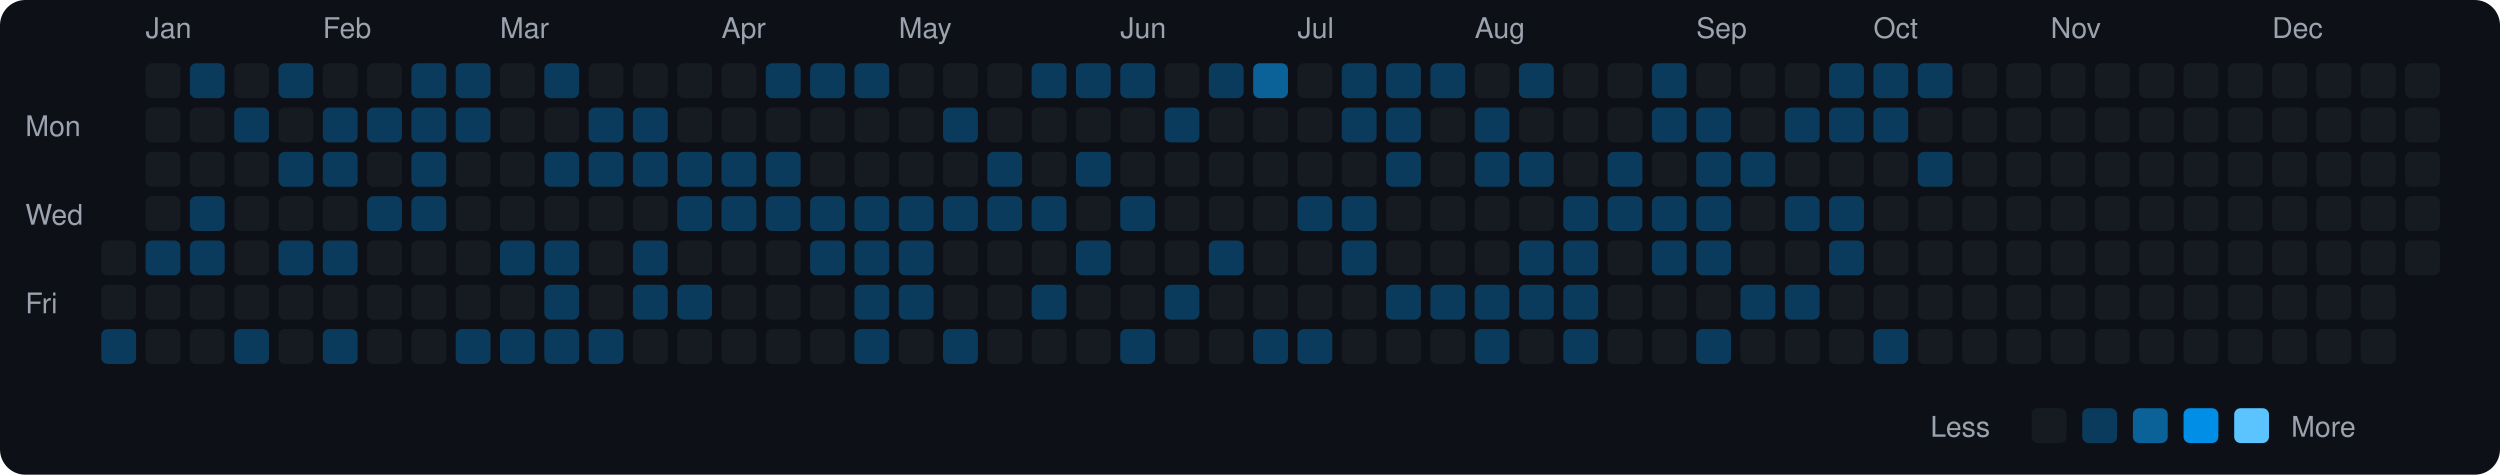
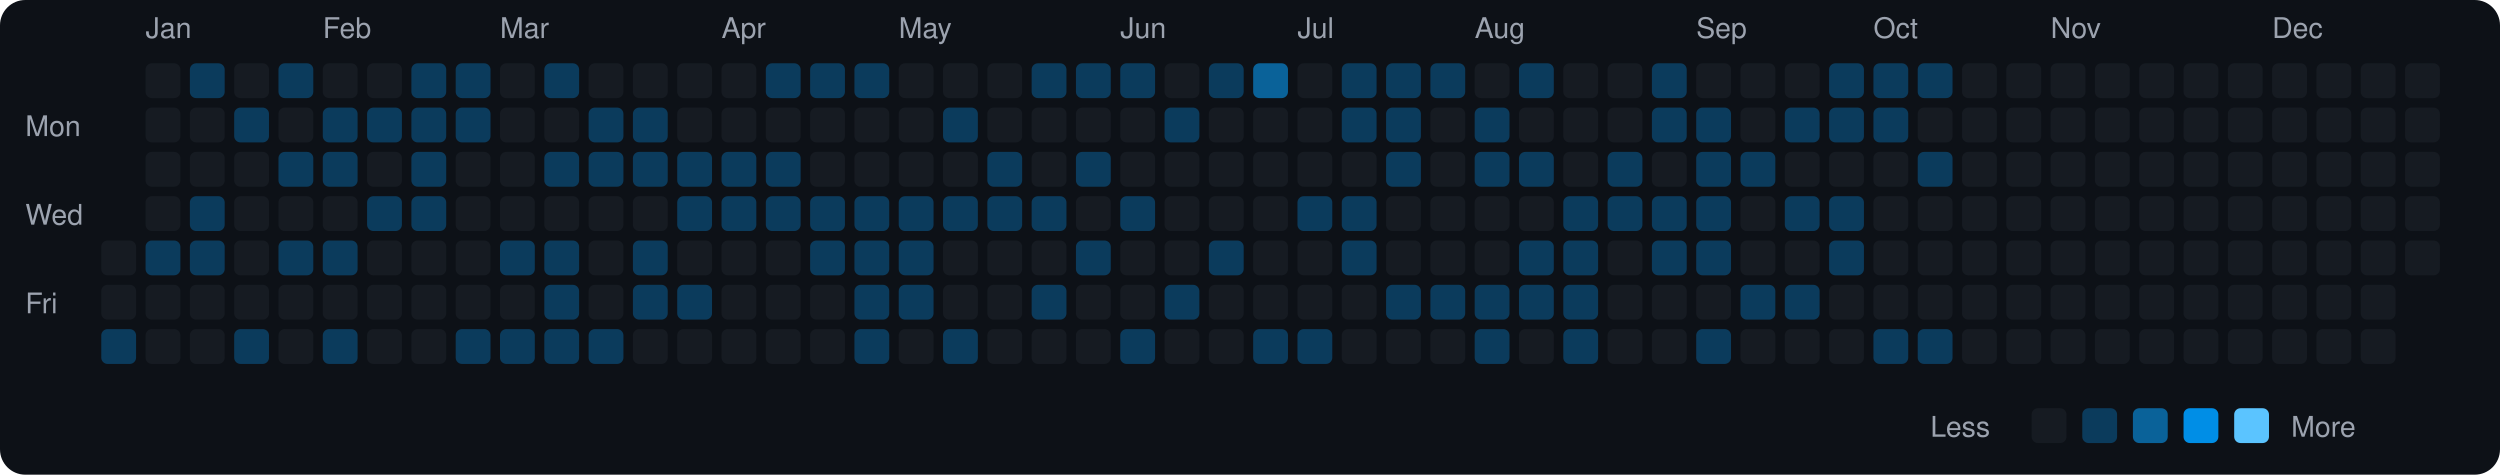
<svg xmlns="http://www.w3.org/2000/svg" viewBox="0 0 790 150" width="790" height="150">
  <rect width="790" height="150" fill="#0d1117" rx="8" ry="8" />
  <text x="8" y="43" fill="#9ca3af" font-size="9" font-family="-apple-system, BlinkMacSystemFont, 'Segoe UI', Helvetica, Arial, sans-serif">Mon</text>
  <text x="8" y="71" fill="#9ca3af" font-size="9" font-family="-apple-system, BlinkMacSystemFont, 'Segoe UI', Helvetica, Arial, sans-serif">Wed</text>
  <text x="8" y="99" fill="#9ca3af" font-size="9" font-family="-apple-system, BlinkMacSystemFont, 'Segoe UI', Helvetica, Arial, sans-serif">Fri</text>
  <rect x="32" y="76" width="11" height="11" rx="2" ry="2" fill="#161b22">
    </rect>
  <rect x="32" y="90" width="11" height="11" rx="2" ry="2" fill="#161b22">
    </rect>
  <rect x="32" y="104" width="11" height="11" rx="2" ry="2" fill="#0b3b5c">
    </rect>
  <text x="46" y="12" fill="#9ca3af" font-size="9" font-family="-apple-system, BlinkMacSystemFont, 'Segoe UI', Helvetica, Arial, sans-serif">Jan</text>
  <rect x="46" y="20" width="11" height="11" rx="2" ry="2" fill="#161b22">
    </rect>
  <rect x="46" y="34" width="11" height="11" rx="2" ry="2" fill="#161b22">
    </rect>
  <rect x="46" y="48" width="11" height="11" rx="2" ry="2" fill="#161b22">
    </rect>
  <rect x="46" y="62" width="11" height="11" rx="2" ry="2" fill="#161b22">
    </rect>
  <rect x="46" y="76" width="11" height="11" rx="2" ry="2" fill="#0b3b5c">
    </rect>
  <rect x="46" y="90" width="11" height="11" rx="2" ry="2" fill="#161b22">
    </rect>
  <rect x="46" y="104" width="11" height="11" rx="2" ry="2" fill="#161b22">
    </rect>
  <rect x="60" y="20" width="11" height="11" rx="2" ry="2" fill="#0b3b5c">
    </rect>
  <rect x="60" y="34" width="11" height="11" rx="2" ry="2" fill="#161b22">
    </rect>
  <rect x="60" y="48" width="11" height="11" rx="2" ry="2" fill="#161b22">
    </rect>
  <rect x="60" y="62" width="11" height="11" rx="2" ry="2" fill="#0b3b5c">
    </rect>
  <rect x="60" y="76" width="11" height="11" rx="2" ry="2" fill="#0b3b5c">
    </rect>
  <rect x="60" y="90" width="11" height="11" rx="2" ry="2" fill="#161b22">
    </rect>
  <rect x="60" y="104" width="11" height="11" rx="2" ry="2" fill="#161b22">
    </rect>
  <rect x="74" y="20" width="11" height="11" rx="2" ry="2" fill="#161b22">
    </rect>
  <rect x="74" y="34" width="11" height="11" rx="2" ry="2" fill="#0b3b5c">
    </rect>
  <rect x="74" y="48" width="11" height="11" rx="2" ry="2" fill="#161b22">
    </rect>
  <rect x="74" y="62" width="11" height="11" rx="2" ry="2" fill="#161b22">
    </rect>
  <rect x="74" y="76" width="11" height="11" rx="2" ry="2" fill="#161b22">
    </rect>
  <rect x="74" y="90" width="11" height="11" rx="2" ry="2" fill="#161b22">
    </rect>
  <rect x="74" y="104" width="11" height="11" rx="2" ry="2" fill="#0b3b5c">
    </rect>
  <rect x="88" y="20" width="11" height="11" rx="2" ry="2" fill="#0b3b5c">
    </rect>
  <rect x="88" y="34" width="11" height="11" rx="2" ry="2" fill="#161b22">
    </rect>
  <rect x="88" y="48" width="11" height="11" rx="2" ry="2" fill="#0b3b5c">
    </rect>
  <rect x="88" y="62" width="11" height="11" rx="2" ry="2" fill="#161b22">
    </rect>
  <rect x="88" y="76" width="11" height="11" rx="2" ry="2" fill="#0b3b5c">
    </rect>
  <rect x="88" y="90" width="11" height="11" rx="2" ry="2" fill="#161b22">
    </rect>
  <rect x="88" y="104" width="11" height="11" rx="2" ry="2" fill="#161b22">
    </rect>
  <text x="102" y="12" fill="#9ca3af" font-size="9" font-family="-apple-system, BlinkMacSystemFont, 'Segoe UI', Helvetica, Arial, sans-serif">Feb</text>
  <rect x="102" y="20" width="11" height="11" rx="2" ry="2" fill="#161b22">
    </rect>
  <rect x="102" y="34" width="11" height="11" rx="2" ry="2" fill="#0b3b5c">
    </rect>
  <rect x="102" y="48" width="11" height="11" rx="2" ry="2" fill="#0b3b5c">
    </rect>
  <rect x="102" y="62" width="11" height="11" rx="2" ry="2" fill="#161b22">
    </rect>
  <rect x="102" y="76" width="11" height="11" rx="2" ry="2" fill="#0b3b5c">
    </rect>
  <rect x="102" y="90" width="11" height="11" rx="2" ry="2" fill="#161b22">
    </rect>
  <rect x="102" y="104" width="11" height="11" rx="2" ry="2" fill="#0b3b5c">
    </rect>
  <rect x="116" y="20" width="11" height="11" rx="2" ry="2" fill="#161b22">
    </rect>
  <rect x="116" y="34" width="11" height="11" rx="2" ry="2" fill="#0b3b5c">
    </rect>
  <rect x="116" y="48" width="11" height="11" rx="2" ry="2" fill="#161b22">
    </rect>
  <rect x="116" y="62" width="11" height="11" rx="2" ry="2" fill="#0b3b5c">
    </rect>
  <rect x="116" y="76" width="11" height="11" rx="2" ry="2" fill="#161b22">
    </rect>
  <rect x="116" y="90" width="11" height="11" rx="2" ry="2" fill="#161b22">
    </rect>
  <rect x="116" y="104" width="11" height="11" rx="2" ry="2" fill="#161b22">
    </rect>
  <rect x="130" y="20" width="11" height="11" rx="2" ry="2" fill="#0b3b5c">
    </rect>
  <rect x="130" y="34" width="11" height="11" rx="2" ry="2" fill="#0b3b5c">
    </rect>
  <rect x="130" y="48" width="11" height="11" rx="2" ry="2" fill="#0b3b5c">
    </rect>
  <rect x="130" y="62" width="11" height="11" rx="2" ry="2" fill="#0b3b5c">
    </rect>
  <rect x="130" y="76" width="11" height="11" rx="2" ry="2" fill="#161b22">
    </rect>
  <rect x="130" y="90" width="11" height="11" rx="2" ry="2" fill="#161b22">
    </rect>
  <rect x="130" y="104" width="11" height="11" rx="2" ry="2" fill="#161b22">
    </rect>
  <rect x="144" y="20" width="11" height="11" rx="2" ry="2" fill="#0b3b5c">
    </rect>
  <rect x="144" y="34" width="11" height="11" rx="2" ry="2" fill="#0b3b5c">
    </rect>
  <rect x="144" y="48" width="11" height="11" rx="2" ry="2" fill="#161b22">
    </rect>
  <rect x="144" y="62" width="11" height="11" rx="2" ry="2" fill="#161b22">
    </rect>
  <rect x="144" y="76" width="11" height="11" rx="2" ry="2" fill="#161b22">
    </rect>
  <rect x="144" y="90" width="11" height="11" rx="2" ry="2" fill="#161b22">
    </rect>
  <rect x="144" y="104" width="11" height="11" rx="2" ry="2" fill="#0b3b5c">
    </rect>
  <text x="158" y="12" fill="#9ca3af" font-size="9" font-family="-apple-system, BlinkMacSystemFont, 'Segoe UI', Helvetica, Arial, sans-serif">Mar</text>
  <rect x="158" y="20" width="11" height="11" rx="2" ry="2" fill="#161b22">
    </rect>
  <rect x="158" y="34" width="11" height="11" rx="2" ry="2" fill="#161b22">
    </rect>
  <rect x="158" y="48" width="11" height="11" rx="2" ry="2" fill="#161b22">
    </rect>
  <rect x="158" y="62" width="11" height="11" rx="2" ry="2" fill="#161b22">
    </rect>
  <rect x="158" y="76" width="11" height="11" rx="2" ry="2" fill="#0b3b5c">
    </rect>
  <rect x="158" y="90" width="11" height="11" rx="2" ry="2" fill="#161b22">
    </rect>
  <rect x="158" y="104" width="11" height="11" rx="2" ry="2" fill="#0b3b5c">
    </rect>
  <rect x="172" y="20" width="11" height="11" rx="2" ry="2" fill="#0b3b5c">
    </rect>
  <rect x="172" y="34" width="11" height="11" rx="2" ry="2" fill="#161b22">
    </rect>
  <rect x="172" y="48" width="11" height="11" rx="2" ry="2" fill="#0b3b5c">
    </rect>
  <rect x="172" y="62" width="11" height="11" rx="2" ry="2" fill="#161b22">
    </rect>
  <rect x="172" y="76" width="11" height="11" rx="2" ry="2" fill="#0b3b5c">
    </rect>
  <rect x="172" y="90" width="11" height="11" rx="2" ry="2" fill="#0b3b5c">
    </rect>
  <rect x="172" y="104" width="11" height="11" rx="2" ry="2" fill="#0b3b5c">
    </rect>
  <rect x="186" y="20" width="11" height="11" rx="2" ry="2" fill="#161b22">
    </rect>
  <rect x="186" y="34" width="11" height="11" rx="2" ry="2" fill="#0b3b5c">
    </rect>
  <rect x="186" y="48" width="11" height="11" rx="2" ry="2" fill="#0b3b5c">
    </rect>
  <rect x="186" y="62" width="11" height="11" rx="2" ry="2" fill="#161b22">
    </rect>
  <rect x="186" y="76" width="11" height="11" rx="2" ry="2" fill="#161b22">
    </rect>
  <rect x="186" y="90" width="11" height="11" rx="2" ry="2" fill="#161b22">
    </rect>
  <rect x="186" y="104" width="11" height="11" rx="2" ry="2" fill="#0b3b5c">
    </rect>
  <rect x="200" y="20" width="11" height="11" rx="2" ry="2" fill="#161b22">
    </rect>
  <rect x="200" y="34" width="11" height="11" rx="2" ry="2" fill="#0b3b5c">
    </rect>
  <rect x="200" y="48" width="11" height="11" rx="2" ry="2" fill="#0b3b5c">
    </rect>
  <rect x="200" y="62" width="11" height="11" rx="2" ry="2" fill="#161b22">
    </rect>
  <rect x="200" y="76" width="11" height="11" rx="2" ry="2" fill="#0b3b5c">
    </rect>
  <rect x="200" y="90" width="11" height="11" rx="2" ry="2" fill="#0b3b5c">
    </rect>
  <rect x="200" y="104" width="11" height="11" rx="2" ry="2" fill="#161b22">
    </rect>
  <rect x="214" y="20" width="11" height="11" rx="2" ry="2" fill="#161b22">
    </rect>
  <rect x="214" y="34" width="11" height="11" rx="2" ry="2" fill="#161b22">
    </rect>
  <rect x="214" y="48" width="11" height="11" rx="2" ry="2" fill="#0b3b5c">
    </rect>
  <rect x="214" y="62" width="11" height="11" rx="2" ry="2" fill="#0b3b5c">
    </rect>
  <rect x="214" y="76" width="11" height="11" rx="2" ry="2" fill="#161b22">
    </rect>
  <rect x="214" y="90" width="11" height="11" rx="2" ry="2" fill="#0b3b5c">
    </rect>
  <rect x="214" y="104" width="11" height="11" rx="2" ry="2" fill="#161b22">
    </rect>
  <text x="228" y="12" fill="#9ca3af" font-size="9" font-family="-apple-system, BlinkMacSystemFont, 'Segoe UI', Helvetica, Arial, sans-serif">Apr</text>
  <rect x="228" y="20" width="11" height="11" rx="2" ry="2" fill="#161b22">
    </rect>
  <rect x="228" y="34" width="11" height="11" rx="2" ry="2" fill="#161b22">
    </rect>
  <rect x="228" y="48" width="11" height="11" rx="2" ry="2" fill="#0b3b5c">
    </rect>
  <rect x="228" y="62" width="11" height="11" rx="2" ry="2" fill="#0b3b5c">
    </rect>
  <rect x="228" y="76" width="11" height="11" rx="2" ry="2" fill="#161b22">
    </rect>
  <rect x="228" y="90" width="11" height="11" rx="2" ry="2" fill="#161b22">
    </rect>
  <rect x="228" y="104" width="11" height="11" rx="2" ry="2" fill="#161b22">
    </rect>
  <rect x="242" y="20" width="11" height="11" rx="2" ry="2" fill="#0b3b5c">
    </rect>
  <rect x="242" y="34" width="11" height="11" rx="2" ry="2" fill="#161b22">
    </rect>
  <rect x="242" y="48" width="11" height="11" rx="2" ry="2" fill="#0b3b5c">
    </rect>
  <rect x="242" y="62" width="11" height="11" rx="2" ry="2" fill="#0b3b5c">
    </rect>
  <rect x="242" y="76" width="11" height="11" rx="2" ry="2" fill="#161b22">
    </rect>
  <rect x="242" y="90" width="11" height="11" rx="2" ry="2" fill="#161b22">
    </rect>
  <rect x="242" y="104" width="11" height="11" rx="2" ry="2" fill="#161b22">
    </rect>
  <rect x="256" y="20" width="11" height="11" rx="2" ry="2" fill="#0b3b5c">
    </rect>
  <rect x="256" y="34" width="11" height="11" rx="2" ry="2" fill="#161b22">
    </rect>
  <rect x="256" y="48" width="11" height="11" rx="2" ry="2" fill="#161b22">
    </rect>
  <rect x="256" y="62" width="11" height="11" rx="2" ry="2" fill="#0b3b5c">
    </rect>
  <rect x="256" y="76" width="11" height="11" rx="2" ry="2" fill="#0b3b5c">
    </rect>
  <rect x="256" y="90" width="11" height="11" rx="2" ry="2" fill="#161b22">
    </rect>
  <rect x="256" y="104" width="11" height="11" rx="2" ry="2" fill="#161b22">
    </rect>
  <rect x="270" y="20" width="11" height="11" rx="2" ry="2" fill="#0b3b5c">
    </rect>
  <rect x="270" y="34" width="11" height="11" rx="2" ry="2" fill="#161b22">
    </rect>
  <rect x="270" y="48" width="11" height="11" rx="2" ry="2" fill="#161b22">
    </rect>
  <rect x="270" y="62" width="11" height="11" rx="2" ry="2" fill="#0b3b5c">
    </rect>
  <rect x="270" y="76" width="11" height="11" rx="2" ry="2" fill="#0b3b5c">
    </rect>
  <rect x="270" y="90" width="11" height="11" rx="2" ry="2" fill="#0b3b5c">
    </rect>
  <rect x="270" y="104" width="11" height="11" rx="2" ry="2" fill="#0b3b5c">
    </rect>
  <text x="284" y="12" fill="#9ca3af" font-size="9" font-family="-apple-system, BlinkMacSystemFont, 'Segoe UI', Helvetica, Arial, sans-serif">May</text>
  <rect x="284" y="20" width="11" height="11" rx="2" ry="2" fill="#161b22">
    </rect>
  <rect x="284" y="34" width="11" height="11" rx="2" ry="2" fill="#161b22">
    </rect>
  <rect x="284" y="48" width="11" height="11" rx="2" ry="2" fill="#161b22">
    </rect>
  <rect x="284" y="62" width="11" height="11" rx="2" ry="2" fill="#0b3b5c">
    </rect>
  <rect x="284" y="76" width="11" height="11" rx="2" ry="2" fill="#0b3b5c">
    </rect>
  <rect x="284" y="90" width="11" height="11" rx="2" ry="2" fill="#0b3b5c">
    </rect>
  <rect x="284" y="104" width="11" height="11" rx="2" ry="2" fill="#161b22">
    </rect>
  <rect x="298" y="20" width="11" height="11" rx="2" ry="2" fill="#161b22">
    </rect>
  <rect x="298" y="34" width="11" height="11" rx="2" ry="2" fill="#0b3b5c">
    </rect>
  <rect x="298" y="48" width="11" height="11" rx="2" ry="2" fill="#161b22">
    </rect>
  <rect x="298" y="62" width="11" height="11" rx="2" ry="2" fill="#0b3b5c">
    </rect>
  <rect x="298" y="76" width="11" height="11" rx="2" ry="2" fill="#161b22">
    </rect>
  <rect x="298" y="90" width="11" height="11" rx="2" ry="2" fill="#161b22">
    </rect>
  <rect x="298" y="104" width="11" height="11" rx="2" ry="2" fill="#0b3b5c">
    </rect>
  <rect x="312" y="20" width="11" height="11" rx="2" ry="2" fill="#161b22">
    </rect>
  <rect x="312" y="34" width="11" height="11" rx="2" ry="2" fill="#161b22">
    </rect>
  <rect x="312" y="48" width="11" height="11" rx="2" ry="2" fill="#0b3b5c">
    </rect>
  <rect x="312" y="62" width="11" height="11" rx="2" ry="2" fill="#0b3b5c">
    </rect>
  <rect x="312" y="76" width="11" height="11" rx="2" ry="2" fill="#161b22">
    </rect>
  <rect x="312" y="90" width="11" height="11" rx="2" ry="2" fill="#161b22">
    </rect>
  <rect x="312" y="104" width="11" height="11" rx="2" ry="2" fill="#161b22">
    </rect>
  <rect x="326" y="20" width="11" height="11" rx="2" ry="2" fill="#0b3b5c">
    </rect>
  <rect x="326" y="34" width="11" height="11" rx="2" ry="2" fill="#161b22">
    </rect>
  <rect x="326" y="48" width="11" height="11" rx="2" ry="2" fill="#161b22">
    </rect>
  <rect x="326" y="62" width="11" height="11" rx="2" ry="2" fill="#0b3b5c">
    </rect>
  <rect x="326" y="76" width="11" height="11" rx="2" ry="2" fill="#161b22">
    </rect>
  <rect x="326" y="90" width="11" height="11" rx="2" ry="2" fill="#0b3b5c">
    </rect>
  <rect x="326" y="104" width="11" height="11" rx="2" ry="2" fill="#161b22">
    </rect>
  <rect x="340" y="20" width="11" height="11" rx="2" ry="2" fill="#0b3b5c">
    </rect>
  <rect x="340" y="34" width="11" height="11" rx="2" ry="2" fill="#161b22">
    </rect>
  <rect x="340" y="48" width="11" height="11" rx="2" ry="2" fill="#0b3b5c">
    </rect>
  <rect x="340" y="62" width="11" height="11" rx="2" ry="2" fill="#161b22">
    </rect>
  <rect x="340" y="76" width="11" height="11" rx="2" ry="2" fill="#0b3b5c">
    </rect>
  <rect x="340" y="90" width="11" height="11" rx="2" ry="2" fill="#161b22">
    </rect>
  <rect x="340" y="104" width="11" height="11" rx="2" ry="2" fill="#161b22">
    </rect>
  <text x="354" y="12" fill="#9ca3af" font-size="9" font-family="-apple-system, BlinkMacSystemFont, 'Segoe UI', Helvetica, Arial, sans-serif">Jun</text>
  <rect x="354" y="20" width="11" height="11" rx="2" ry="2" fill="#0b3b5c">
    </rect>
  <rect x="354" y="34" width="11" height="11" rx="2" ry="2" fill="#161b22">
    </rect>
  <rect x="354" y="48" width="11" height="11" rx="2" ry="2" fill="#161b22">
    </rect>
  <rect x="354" y="62" width="11" height="11" rx="2" ry="2" fill="#0b3b5c">
    </rect>
  <rect x="354" y="76" width="11" height="11" rx="2" ry="2" fill="#161b22">
    </rect>
  <rect x="354" y="90" width="11" height="11" rx="2" ry="2" fill="#161b22">
    </rect>
  <rect x="354" y="104" width="11" height="11" rx="2" ry="2" fill="#0b3b5c">
    </rect>
  <rect x="368" y="20" width="11" height="11" rx="2" ry="2" fill="#161b22">
    </rect>
  <rect x="368" y="34" width="11" height="11" rx="2" ry="2" fill="#0b3b5c">
    </rect>
  <rect x="368" y="48" width="11" height="11" rx="2" ry="2" fill="#161b22">
    </rect>
  <rect x="368" y="62" width="11" height="11" rx="2" ry="2" fill="#161b22">
    </rect>
  <rect x="368" y="76" width="11" height="11" rx="2" ry="2" fill="#161b22">
    </rect>
  <rect x="368" y="90" width="11" height="11" rx="2" ry="2" fill="#0b3b5c">
    </rect>
  <rect x="368" y="104" width="11" height="11" rx="2" ry="2" fill="#161b22">
    </rect>
  <rect x="382" y="20" width="11" height="11" rx="2" ry="2" fill="#0b3b5c">
    </rect>
  <rect x="382" y="34" width="11" height="11" rx="2" ry="2" fill="#161b22">
    </rect>
  <rect x="382" y="48" width="11" height="11" rx="2" ry="2" fill="#161b22">
    </rect>
  <rect x="382" y="62" width="11" height="11" rx="2" ry="2" fill="#161b22">
    </rect>
  <rect x="382" y="76" width="11" height="11" rx="2" ry="2" fill="#0b3b5c">
    </rect>
  <rect x="382" y="90" width="11" height="11" rx="2" ry="2" fill="#161b22">
    </rect>
  <rect x="382" y="104" width="11" height="11" rx="2" ry="2" fill="#161b22">
    </rect>
  <rect x="396" y="20" width="11" height="11" rx="2" ry="2" fill="#0a6299">
    </rect>
  <rect x="396" y="34" width="11" height="11" rx="2" ry="2" fill="#161b22">
    </rect>
  <rect x="396" y="48" width="11" height="11" rx="2" ry="2" fill="#161b22">
    </rect>
  <rect x="396" y="62" width="11" height="11" rx="2" ry="2" fill="#161b22">
    </rect>
  <rect x="396" y="76" width="11" height="11" rx="2" ry="2" fill="#161b22">
    </rect>
  <rect x="396" y="90" width="11" height="11" rx="2" ry="2" fill="#161b22">
    </rect>
  <rect x="396" y="104" width="11" height="11" rx="2" ry="2" fill="#0b3b5c">
    </rect>
  <text x="410" y="12" fill="#9ca3af" font-size="9" font-family="-apple-system, BlinkMacSystemFont, 'Segoe UI', Helvetica, Arial, sans-serif">Jul</text>
  <rect x="410" y="20" width="11" height="11" rx="2" ry="2" fill="#161b22">
    </rect>
  <rect x="410" y="34" width="11" height="11" rx="2" ry="2" fill="#161b22">
    </rect>
  <rect x="410" y="48" width="11" height="11" rx="2" ry="2" fill="#161b22">
    </rect>
  <rect x="410" y="62" width="11" height="11" rx="2" ry="2" fill="#0b3b5c">
    </rect>
  <rect x="410" y="76" width="11" height="11" rx="2" ry="2" fill="#161b22">
    </rect>
  <rect x="410" y="90" width="11" height="11" rx="2" ry="2" fill="#161b22">
    </rect>
  <rect x="410" y="104" width="11" height="11" rx="2" ry="2" fill="#0b3b5c">
    </rect>
  <rect x="424" y="20" width="11" height="11" rx="2" ry="2" fill="#0b3b5c">
    </rect>
  <rect x="424" y="34" width="11" height="11" rx="2" ry="2" fill="#0b3b5c">
    </rect>
  <rect x="424" y="48" width="11" height="11" rx="2" ry="2" fill="#161b22">
    </rect>
  <rect x="424" y="62" width="11" height="11" rx="2" ry="2" fill="#0b3b5c">
    </rect>
  <rect x="424" y="76" width="11" height="11" rx="2" ry="2" fill="#0b3b5c">
    </rect>
  <rect x="424" y="90" width="11" height="11" rx="2" ry="2" fill="#161b22">
    </rect>
  <rect x="424" y="104" width="11" height="11" rx="2" ry="2" fill="#161b22">
    </rect>
  <rect x="438" y="20" width="11" height="11" rx="2" ry="2" fill="#0b3b5c">
    </rect>
  <rect x="438" y="34" width="11" height="11" rx="2" ry="2" fill="#0b3b5c">
    </rect>
  <rect x="438" y="48" width="11" height="11" rx="2" ry="2" fill="#0b3b5c">
    </rect>
  <rect x="438" y="62" width="11" height="11" rx="2" ry="2" fill="#161b22">
    </rect>
  <rect x="438" y="76" width="11" height="11" rx="2" ry="2" fill="#161b22">
    </rect>
  <rect x="438" y="90" width="11" height="11" rx="2" ry="2" fill="#0b3b5c">
    </rect>
  <rect x="438" y="104" width="11" height="11" rx="2" ry="2" fill="#161b22">
    </rect>
  <rect x="452" y="20" width="11" height="11" rx="2" ry="2" fill="#0b3b5c">
    </rect>
  <rect x="452" y="34" width="11" height="11" rx="2" ry="2" fill="#161b22">
    </rect>
  <rect x="452" y="48" width="11" height="11" rx="2" ry="2" fill="#161b22">
    </rect>
  <rect x="452" y="62" width="11" height="11" rx="2" ry="2" fill="#161b22">
    </rect>
  <rect x="452" y="76" width="11" height="11" rx="2" ry="2" fill="#161b22">
    </rect>
  <rect x="452" y="90" width="11" height="11" rx="2" ry="2" fill="#0b3b5c">
    </rect>
  <rect x="452" y="104" width="11" height="11" rx="2" ry="2" fill="#161b22">
    </rect>
  <text x="466" y="12" fill="#9ca3af" font-size="9" font-family="-apple-system, BlinkMacSystemFont, 'Segoe UI', Helvetica, Arial, sans-serif">Aug</text>
  <rect x="466" y="20" width="11" height="11" rx="2" ry="2" fill="#161b22">
    </rect>
  <rect x="466" y="34" width="11" height="11" rx="2" ry="2" fill="#0b3b5c">
    </rect>
  <rect x="466" y="48" width="11" height="11" rx="2" ry="2" fill="#0b3b5c">
    </rect>
  <rect x="466" y="62" width="11" height="11" rx="2" ry="2" fill="#161b22">
    </rect>
  <rect x="466" y="76" width="11" height="11" rx="2" ry="2" fill="#161b22">
    </rect>
  <rect x="466" y="90" width="11" height="11" rx="2" ry="2" fill="#0b3b5c">
    </rect>
  <rect x="466" y="104" width="11" height="11" rx="2" ry="2" fill="#0b3b5c">
    </rect>
  <rect x="480" y="20" width="11" height="11" rx="2" ry="2" fill="#0b3b5c">
    </rect>
  <rect x="480" y="34" width="11" height="11" rx="2" ry="2" fill="#161b22">
    </rect>
  <rect x="480" y="48" width="11" height="11" rx="2" ry="2" fill="#0b3b5c">
    </rect>
  <rect x="480" y="62" width="11" height="11" rx="2" ry="2" fill="#161b22">
    </rect>
  <rect x="480" y="76" width="11" height="11" rx="2" ry="2" fill="#0b3b5c">
    </rect>
  <rect x="480" y="90" width="11" height="11" rx="2" ry="2" fill="#0b3b5c">
    </rect>
  <rect x="480" y="104" width="11" height="11" rx="2" ry="2" fill="#161b22">
    </rect>
  <rect x="494" y="20" width="11" height="11" rx="2" ry="2" fill="#161b22">
    </rect>
  <rect x="494" y="34" width="11" height="11" rx="2" ry="2" fill="#161b22">
    </rect>
  <rect x="494" y="48" width="11" height="11" rx="2" ry="2" fill="#161b22">
    </rect>
  <rect x="494" y="62" width="11" height="11" rx="2" ry="2" fill="#0b3b5c">
    </rect>
  <rect x="494" y="76" width="11" height="11" rx="2" ry="2" fill="#0b3b5c">
    </rect>
  <rect x="494" y="90" width="11" height="11" rx="2" ry="2" fill="#0b3b5c">
    </rect>
  <rect x="494" y="104" width="11" height="11" rx="2" ry="2" fill="#0b3b5c">
    </rect>
  <rect x="508" y="20" width="11" height="11" rx="2" ry="2" fill="#161b22">
    </rect>
  <rect x="508" y="34" width="11" height="11" rx="2" ry="2" fill="#161b22">
    </rect>
  <rect x="508" y="48" width="11" height="11" rx="2" ry="2" fill="#0b3b5c">
    </rect>
  <rect x="508" y="62" width="11" height="11" rx="2" ry="2" fill="#0b3b5c">
    </rect>
  <rect x="508" y="76" width="11" height="11" rx="2" ry="2" fill="#161b22">
    </rect>
  <rect x="508" y="90" width="11" height="11" rx="2" ry="2" fill="#161b22">
    </rect>
  <rect x="508" y="104" width="11" height="11" rx="2" ry="2" fill="#161b22">
    </rect>
  <rect x="522" y="20" width="11" height="11" rx="2" ry="2" fill="#0b3b5c">
    </rect>
  <rect x="522" y="34" width="11" height="11" rx="2" ry="2" fill="#0b3b5c">
    </rect>
  <rect x="522" y="48" width="11" height="11" rx="2" ry="2" fill="#161b22">
    </rect>
  <rect x="522" y="62" width="11" height="11" rx="2" ry="2" fill="#0b3b5c">
    </rect>
  <rect x="522" y="76" width="11" height="11" rx="2" ry="2" fill="#0b3b5c">
    </rect>
  <rect x="522" y="90" width="11" height="11" rx="2" ry="2" fill="#161b22">
    </rect>
  <rect x="522" y="104" width="11" height="11" rx="2" ry="2" fill="#161b22">
    </rect>
  <text x="536" y="12" fill="#9ca3af" font-size="9" font-family="-apple-system, BlinkMacSystemFont, 'Segoe UI', Helvetica, Arial, sans-serif">Sep</text>
  <rect x="536" y="20" width="11" height="11" rx="2" ry="2" fill="#161b22">
    </rect>
  <rect x="536" y="34" width="11" height="11" rx="2" ry="2" fill="#0b3b5c">
    </rect>
  <rect x="536" y="48" width="11" height="11" rx="2" ry="2" fill="#0b3b5c">
    </rect>
  <rect x="536" y="62" width="11" height="11" rx="2" ry="2" fill="#0b3b5c">
    </rect>
  <rect x="536" y="76" width="11" height="11" rx="2" ry="2" fill="#0b3b5c">
    </rect>
  <rect x="536" y="90" width="11" height="11" rx="2" ry="2" fill="#161b22">
    </rect>
  <rect x="536" y="104" width="11" height="11" rx="2" ry="2" fill="#0b3b5c">
    </rect>
  <rect x="550" y="20" width="11" height="11" rx="2" ry="2" fill="#161b22">
    </rect>
  <rect x="550" y="34" width="11" height="11" rx="2" ry="2" fill="#161b22">
    </rect>
  <rect x="550" y="48" width="11" height="11" rx="2" ry="2" fill="#0b3b5c">
    </rect>
  <rect x="550" y="62" width="11" height="11" rx="2" ry="2" fill="#161b22">
    </rect>
  <rect x="550" y="76" width="11" height="11" rx="2" ry="2" fill="#161b22">
    </rect>
  <rect x="550" y="90" width="11" height="11" rx="2" ry="2" fill="#0b3b5c">
    </rect>
  <rect x="550" y="104" width="11" height="11" rx="2" ry="2" fill="#161b22">
    </rect>
  <rect x="564" y="20" width="11" height="11" rx="2" ry="2" fill="#161b22">
    </rect>
  <rect x="564" y="34" width="11" height="11" rx="2" ry="2" fill="#0b3b5c">
    </rect>
  <rect x="564" y="48" width="11" height="11" rx="2" ry="2" fill="#161b22">
    </rect>
  <rect x="564" y="62" width="11" height="11" rx="2" ry="2" fill="#0b3b5c">
    </rect>
  <rect x="564" y="76" width="11" height="11" rx="2" ry="2" fill="#161b22">
    </rect>
  <rect x="564" y="90" width="11" height="11" rx="2" ry="2" fill="#0b3b5c">
    </rect>
  <rect x="564" y="104" width="11" height="11" rx="2" ry="2" fill="#161b22">
    </rect>
  <rect x="578" y="20" width="11" height="11" rx="2" ry="2" fill="#0b3b5c">
    </rect>
  <rect x="578" y="34" width="11" height="11" rx="2" ry="2" fill="#0b3b5c">
    </rect>
  <rect x="578" y="48" width="11" height="11" rx="2" ry="2" fill="#161b22">
    </rect>
  <rect x="578" y="62" width="11" height="11" rx="2" ry="2" fill="#0b3b5c">
    </rect>
  <rect x="578" y="76" width="11" height="11" rx="2" ry="2" fill="#0b3b5c">
    </rect>
  <rect x="578" y="90" width="11" height="11" rx="2" ry="2" fill="#161b22">
    </rect>
  <rect x="578" y="104" width="11" height="11" rx="2" ry="2" fill="#161b22">
    </rect>
  <text x="592" y="12" fill="#9ca3af" font-size="9" font-family="-apple-system, BlinkMacSystemFont, 'Segoe UI', Helvetica, Arial, sans-serif">Oct</text>
  <rect x="592" y="20" width="11" height="11" rx="2" ry="2" fill="#0b3b5c">
    </rect>
  <rect x="592" y="34" width="11" height="11" rx="2" ry="2" fill="#0b3b5c">
    </rect>
  <rect x="592" y="48" width="11" height="11" rx="2" ry="2" fill="#161b22">
    </rect>
  <rect x="592" y="62" width="11" height="11" rx="2" ry="2" fill="#161b22">
    </rect>
  <rect x="592" y="76" width="11" height="11" rx="2" ry="2" fill="#161b22">
    </rect>
  <rect x="592" y="90" width="11" height="11" rx="2" ry="2" fill="#161b22">
    </rect>
  <rect x="592" y="104" width="11" height="11" rx="2" ry="2" fill="#0b3b5c">
    </rect>
  <rect x="606" y="20" width="11" height="11" rx="2" ry="2" fill="#0b3b5c">
    </rect>
  <rect x="606" y="34" width="11" height="11" rx="2" ry="2" fill="#161b22">
    </rect>
  <rect x="606" y="48" width="11" height="11" rx="2" ry="2" fill="#0b3b5c">
    </rect>
  <rect x="606" y="62" width="11" height="11" rx="2" ry="2" fill="#161b22">
    </rect>
  <rect x="606" y="76" width="11" height="11" rx="2" ry="2" fill="#161b22">
    </rect>
  <rect x="606" y="90" width="11" height="11" rx="2" ry="2" fill="#161b22">
    </rect>
-   <rect x="606" y="104" width="11" height="11" rx="2" ry="2" fill="#161b22">
+   <rect x="606" y="104" width="11" height="11" rx="2" ry="2" fill="#0b3b5c">
    </rect>
  <rect x="620" y="20" width="11" height="11" rx="2" ry="2" fill="#161b22">
    </rect>
  <rect x="620" y="34" width="11" height="11" rx="2" ry="2" fill="#161b22">
    </rect>
  <rect x="620" y="48" width="11" height="11" rx="2" ry="2" fill="#161b22">
    </rect>
  <rect x="620" y="62" width="11" height="11" rx="2" ry="2" fill="#161b22">
    </rect>
  <rect x="620" y="76" width="11" height="11" rx="2" ry="2" fill="#161b22">
    </rect>
  <rect x="620" y="90" width="11" height="11" rx="2" ry="2" fill="#161b22">
    </rect>
  <rect x="620" y="104" width="11" height="11" rx="2" ry="2" fill="#161b22">
    </rect>
  <rect x="634" y="20" width="11" height="11" rx="2" ry="2" fill="#161b22">
    </rect>
  <rect x="634" y="34" width="11" height="11" rx="2" ry="2" fill="#161b22">
    </rect>
  <rect x="634" y="48" width="11" height="11" rx="2" ry="2" fill="#161b22">
    </rect>
  <rect x="634" y="62" width="11" height="11" rx="2" ry="2" fill="#161b22">
    </rect>
  <rect x="634" y="76" width="11" height="11" rx="2" ry="2" fill="#161b22">
    </rect>
  <rect x="634" y="90" width="11" height="11" rx="2" ry="2" fill="#161b22">
    </rect>
  <rect x="634" y="104" width="11" height="11" rx="2" ry="2" fill="#161b22">
    </rect>
  <text x="648" y="12" fill="#9ca3af" font-size="9" font-family="-apple-system, BlinkMacSystemFont, 'Segoe UI', Helvetica, Arial, sans-serif">Nov</text>
  <rect x="648" y="20" width="11" height="11" rx="2" ry="2" fill="#161b22">
    </rect>
  <rect x="648" y="34" width="11" height="11" rx="2" ry="2" fill="#161b22">
    </rect>
  <rect x="648" y="48" width="11" height="11" rx="2" ry="2" fill="#161b22">
    </rect>
  <rect x="648" y="62" width="11" height="11" rx="2" ry="2" fill="#161b22">
    </rect>
  <rect x="648" y="76" width="11" height="11" rx="2" ry="2" fill="#161b22">
    </rect>
  <rect x="648" y="90" width="11" height="11" rx="2" ry="2" fill="#161b22">
    </rect>
  <rect x="648" y="104" width="11" height="11" rx="2" ry="2" fill="#161b22">
    </rect>
  <rect x="662" y="20" width="11" height="11" rx="2" ry="2" fill="#161b22">
    </rect>
  <rect x="662" y="34" width="11" height="11" rx="2" ry="2" fill="#161b22">
    </rect>
  <rect x="662" y="48" width="11" height="11" rx="2" ry="2" fill="#161b22">
    </rect>
  <rect x="662" y="62" width="11" height="11" rx="2" ry="2" fill="#161b22">
    </rect>
  <rect x="662" y="76" width="11" height="11" rx="2" ry="2" fill="#161b22">
    </rect>
  <rect x="662" y="90" width="11" height="11" rx="2" ry="2" fill="#161b22">
    </rect>
  <rect x="662" y="104" width="11" height="11" rx="2" ry="2" fill="#161b22">
    </rect>
  <rect x="676" y="20" width="11" height="11" rx="2" ry="2" fill="#161b22">
    </rect>
  <rect x="676" y="34" width="11" height="11" rx="2" ry="2" fill="#161b22">
    </rect>
  <rect x="676" y="48" width="11" height="11" rx="2" ry="2" fill="#161b22">
    </rect>
  <rect x="676" y="62" width="11" height="11" rx="2" ry="2" fill="#161b22">
    </rect>
  <rect x="676" y="76" width="11" height="11" rx="2" ry="2" fill="#161b22">
    </rect>
  <rect x="676" y="90" width="11" height="11" rx="2" ry="2" fill="#161b22">
    </rect>
  <rect x="676" y="104" width="11" height="11" rx="2" ry="2" fill="#161b22">
    </rect>
  <rect x="690" y="20" width="11" height="11" rx="2" ry="2" fill="#161b22">
    </rect>
  <rect x="690" y="34" width="11" height="11" rx="2" ry="2" fill="#161b22">
    </rect>
  <rect x="690" y="48" width="11" height="11" rx="2" ry="2" fill="#161b22">
    </rect>
  <rect x="690" y="62" width="11" height="11" rx="2" ry="2" fill="#161b22">
    </rect>
  <rect x="690" y="76" width="11" height="11" rx="2" ry="2" fill="#161b22">
    </rect>
  <rect x="690" y="90" width="11" height="11" rx="2" ry="2" fill="#161b22">
    </rect>
  <rect x="690" y="104" width="11" height="11" rx="2" ry="2" fill="#161b22">
    </rect>
  <rect x="704" y="20" width="11" height="11" rx="2" ry="2" fill="#161b22">
    </rect>
  <rect x="704" y="34" width="11" height="11" rx="2" ry="2" fill="#161b22">
    </rect>
  <rect x="704" y="48" width="11" height="11" rx="2" ry="2" fill="#161b22">
    </rect>
  <rect x="704" y="62" width="11" height="11" rx="2" ry="2" fill="#161b22">
    </rect>
  <rect x="704" y="76" width="11" height="11" rx="2" ry="2" fill="#161b22">
    </rect>
  <rect x="704" y="90" width="11" height="11" rx="2" ry="2" fill="#161b22">
    </rect>
  <rect x="704" y="104" width="11" height="11" rx="2" ry="2" fill="#161b22">
    </rect>
  <text x="718" y="12" fill="#9ca3af" font-size="9" font-family="-apple-system, BlinkMacSystemFont, 'Segoe UI', Helvetica, Arial, sans-serif">Dec</text>
  <rect x="718" y="20" width="11" height="11" rx="2" ry="2" fill="#161b22">
    </rect>
  <rect x="718" y="34" width="11" height="11" rx="2" ry="2" fill="#161b22">
    </rect>
  <rect x="718" y="48" width="11" height="11" rx="2" ry="2" fill="#161b22">
    </rect>
  <rect x="718" y="62" width="11" height="11" rx="2" ry="2" fill="#161b22">
    </rect>
  <rect x="718" y="76" width="11" height="11" rx="2" ry="2" fill="#161b22">
    </rect>
  <rect x="718" y="90" width="11" height="11" rx="2" ry="2" fill="#161b22">
    </rect>
  <rect x="718" y="104" width="11" height="11" rx="2" ry="2" fill="#161b22">
    </rect>
  <rect x="732" y="20" width="11" height="11" rx="2" ry="2" fill="#161b22">
    </rect>
  <rect x="732" y="34" width="11" height="11" rx="2" ry="2" fill="#161b22">
    </rect>
  <rect x="732" y="48" width="11" height="11" rx="2" ry="2" fill="#161b22">
    </rect>
  <rect x="732" y="62" width="11" height="11" rx="2" ry="2" fill="#161b22">
    </rect>
  <rect x="732" y="76" width="11" height="11" rx="2" ry="2" fill="#161b22">
    </rect>
  <rect x="732" y="90" width="11" height="11" rx="2" ry="2" fill="#161b22">
    </rect>
  <rect x="732" y="104" width="11" height="11" rx="2" ry="2" fill="#161b22">
    </rect>
  <rect x="746" y="20" width="11" height="11" rx="2" ry="2" fill="#161b22">
    </rect>
  <rect x="746" y="34" width="11" height="11" rx="2" ry="2" fill="#161b22">
    </rect>
  <rect x="746" y="48" width="11" height="11" rx="2" ry="2" fill="#161b22">
    </rect>
  <rect x="746" y="62" width="11" height="11" rx="2" ry="2" fill="#161b22">
    </rect>
  <rect x="746" y="76" width="11" height="11" rx="2" ry="2" fill="#161b22">
    </rect>
  <rect x="746" y="90" width="11" height="11" rx="2" ry="2" fill="#161b22">
    </rect>
  <rect x="746" y="104" width="11" height="11" rx="2" ry="2" fill="#161b22">
    </rect>
  <rect x="760" y="20" width="11" height="11" rx="2" ry="2" fill="#161b22">
    </rect>
  <rect x="760" y="34" width="11" height="11" rx="2" ry="2" fill="#161b22">
    </rect>
  <rect x="760" y="48" width="11" height="11" rx="2" ry="2" fill="#161b22">
    </rect>
  <rect x="760" y="62" width="11" height="11" rx="2" ry="2" fill="#161b22">
    </rect>
  <rect x="760" y="76" width="11" height="11" rx="2" ry="2" fill="#161b22">
    </rect>
  <text x="610" y="138" fill="#9ca3af" font-size="9" font-family="-apple-system, BlinkMacSystemFont, 'Segoe UI', Helvetica, Arial, sans-serif">Less</text>
  <rect x="642" y="129" width="11" height="11" rx="2" ry="2" fill="#161b22" />
  <rect x="658" y="129" width="11" height="11" rx="2" ry="2" fill="#0b3b5c" />
  <rect x="674" y="129" width="11" height="11" rx="2" ry="2" fill="#0a6299" />
  <rect x="690" y="129" width="11" height="11" rx="2" ry="2" fill="#008ee6" />
  <rect x="706" y="129" width="11" height="11" rx="2" ry="2" fill="#5bc4ff" />
  <text x="724" y="138" fill="#9ca3af" font-size="9" font-family="-apple-system, BlinkMacSystemFont, 'Segoe UI', Helvetica, Arial, sans-serif">More</text>
</svg>
